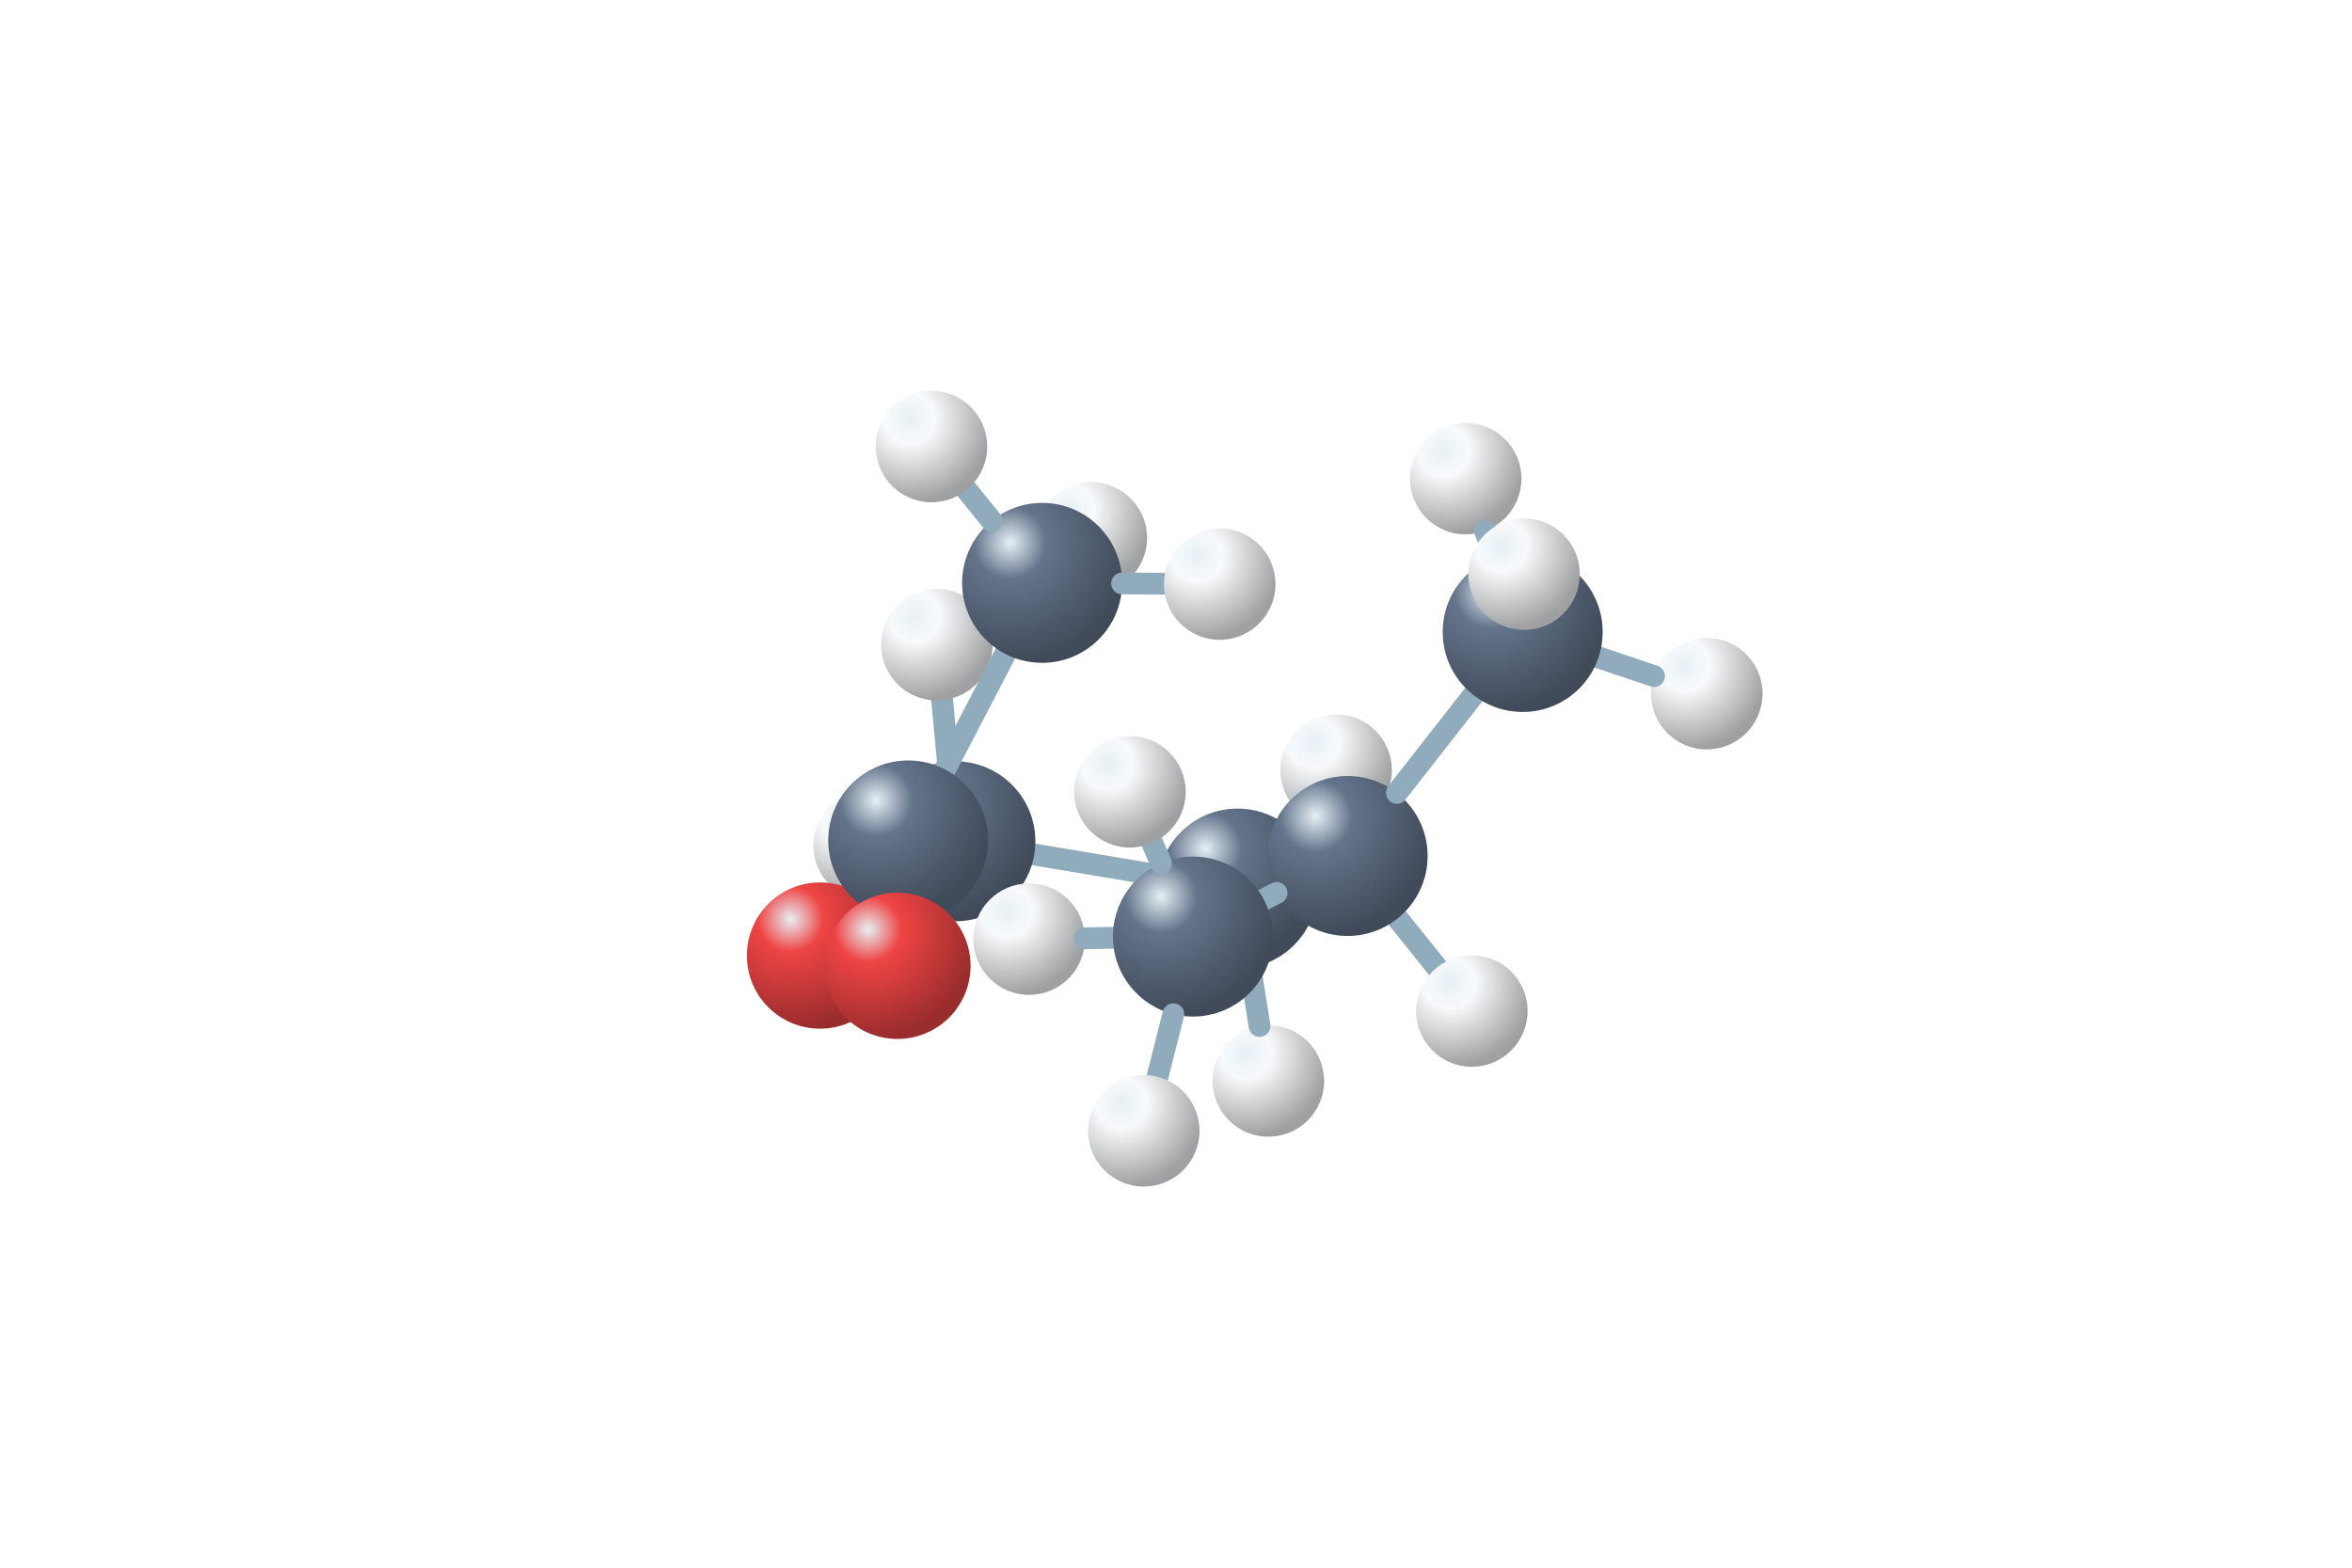
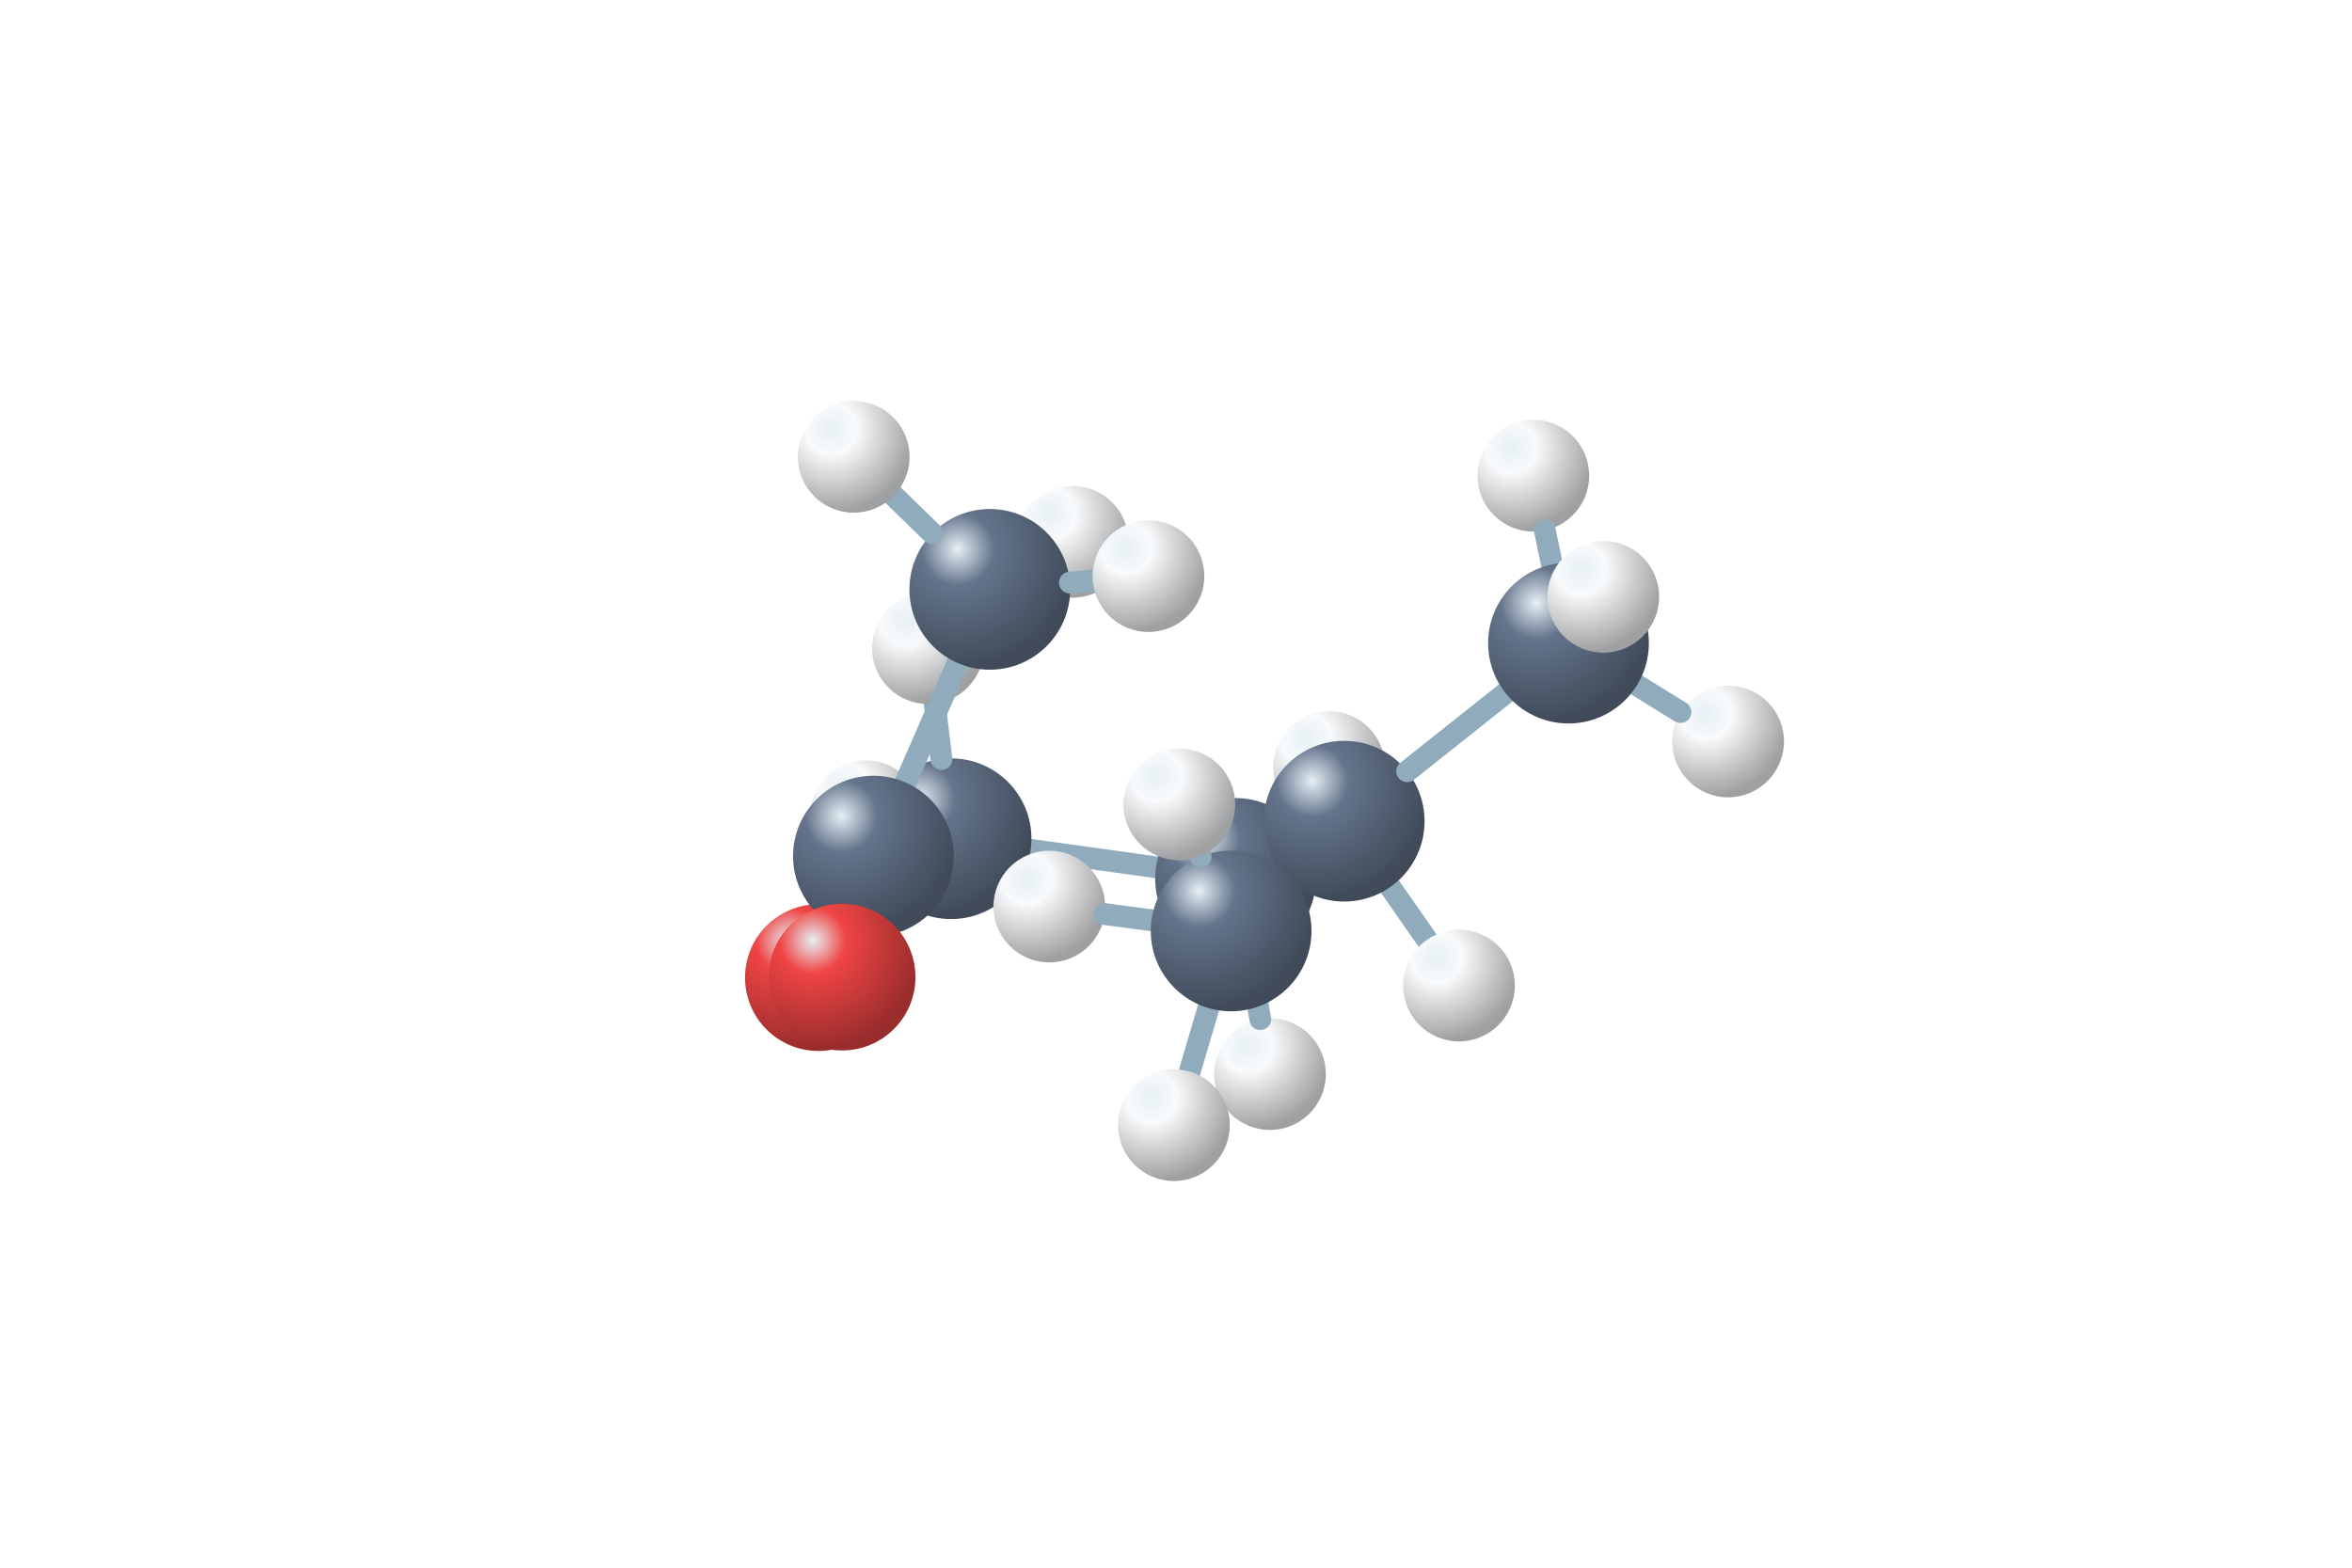
<svg xmlns="http://www.w3.org/2000/svg" viewBox="0 0 192 128">
  <defs>
    <radialGradient id="C" cx="30%" cy="25%" r="75%">
      <stop stop-color="#e6f0f5" />
      <stop offset=".3" stop-color="#64748b" />
      <stop offset="1" stop-color="#404a59" />
    </radialGradient>
    <radialGradient id="O" cx="30%" cy="25%" r="75%">
      <stop stop-color="#e6f0f5" />
      <stop offset=".3" stop-color="#ef4444" />
      <stop offset="1" stop-color="#992c2c" />
    </radialGradient>
    <radialGradient id="H" cx="30%" cy="25%" r="75%">
      <stop stop-color="#e6f0f5" />
      <stop offset=".3" stop-color="#f8fafc" />
      <stop offset="1" stop-color="#9fa0a1" />
    </radialGradient>
  </defs>
-   <circle cx="70.95" cy="69.03" r="4.55" fill="url(#H)" />
-   <circle cx="109.07" cy="62.88" r="4.55" fill="url(#H)" />
-   <path d="M105.2 67.53L106.16 66.38" stroke="#90acbc" stroke-width="1.78" stroke-linecap="round" />
-   <circle cx="103.54" cy="88.26" r="4.55" fill="url(#H)" />
-   <path d="M102.06 79.01L102.82 83.77" stroke="#90acbc" stroke-width="1.78" stroke-linecap="round" />
-   <path d="M84.43 69.77L94.58 71.47" stroke="#90acbc" stroke-width="1.78" stroke-linecap="round" />
-   <circle cx="77.99" cy="68.69" r="6.53" fill="url(#C)" />
-   <circle cx="101.02" cy="72.55" r="6.53" fill="url(#C)" />
-   <path d="M77.38 62.19L76.91 57.17" stroke="#90acbc" stroke-width="1.78" stroke-linecap="round" />
-   <circle cx="76.48" cy="52.64" r="4.55" fill="url(#H)" />
-   <path d="M71.5 74.17L72.99 72.91" stroke="#90acbc" stroke-width="1.78" stroke-linecap="round" />
-   <circle cx="119.65" cy="39.08" r="4.55" fill="url(#H)" />
-   <circle cx="66.94" cy="78.02" r="5.97" fill="url(#O)" />
-   <circle cx="89.09" cy="43.92" r="4.55" fill="url(#H)" />
-   <path d="M122.03 45.47L121.23 43.34" stroke="#90acbc" stroke-width="1.78" stroke-linecap="round" />
-   <circle cx="139.33" cy="56.64" r="4.55" fill="url(#H)" />
-   <path d="M114.09 74.99L117.31 79" stroke="#90acbc" stroke-width="1.78" stroke-linecap="round" />
-   <circle cx="110.01" cy="69.89" r="6.53" fill="url(#C)" />
-   <path d="M130.5 53.68L135.02 55.2" stroke="#90acbc" stroke-width="1.78" stroke-linecap="round" />
-   <path d="M114.03 64.74L120.28 56.75" stroke="#90acbc" stroke-width="1.78" stroke-linecap="round" />
-   <circle cx="120.15" cy="82.55" r="4.55" fill="url(#H)" />
-   <circle cx="124.3" cy="51.6" r="6.53" fill="url(#C)" />
-   <path d="M104.21 72.91L103.17 73.45" stroke="#90acbc" stroke-width="1.78" stroke-linecap="round" />
-   <circle cx="84.01" cy="76.68" r="4.55" fill="url(#H)" />
-   <path d="M82.06 53.39L77.15 62.82" stroke="#90acbc" stroke-width="1.78" stroke-linecap="round" />
-   <circle cx="85.07" cy="47.59" r="6.53" fill="url(#C)" />
-   <circle cx="74.14" cy="68.62" r="6.53" fill="url(#C)" />
-   <path d="M90.85 76.57L88.55 76.61" stroke="#90acbc" stroke-width="1.78" stroke-linecap="round" />
-   <path d="M80.95 42.52L78.9 39.99" stroke="#90acbc" stroke-width="1.78" stroke-linecap="round" />
-   <path d="M91.6 47.64L95.02 47.66" stroke="#90acbc" stroke-width="1.78" stroke-linecap="round" />
-   <circle cx="97.38" cy="76.47" r="6.53" fill="url(#C)" />
-   <circle cx="124.41" cy="46.88" r="4.55" fill="url(#H)" />
-   <circle cx="76.04" cy="36.46" r="4.55" fill="url(#H)" />
-   <path d="M95.78 82.81L94.49 87.92" stroke="#90acbc" stroke-width="1.78" stroke-linecap="round" />
-   <circle cx="99.57" cy="47.69" r="4.55" fill="url(#H)" />
-   <circle cx="93.37" cy="92.33" r="4.55" fill="url(#H)" />
-   <path d="M94.78 70.48L94.06 68.82" stroke="#90acbc" stroke-width="1.78" stroke-linecap="round" />
-   <circle cx="92.24" cy="64.65" r="4.55" fill="url(#H)" />
-   <circle cx="73.26" cy="78.86" r="5.97" fill="url(#O)" />
+   <circle cx="70.68" cy="66.64" r="4.56" fill="url(#H)" />
+   <circle cx="108.5" cy="62.63" r="4.56" fill="url(#H)" />
+   <path d="M105.08 66.7L105.56 66.12" stroke="#90acbc" stroke-width="1.78" stroke-linecap="round" />
+   <circle cx="103.67" cy="87.7" r="4.56" fill="url(#H)" />
+   <path d="M101.99 78.18L102.88 83.21" stroke="#90acbc" stroke-width="1.78" stroke-linecap="round" />
+   <path d="M84.14 69.39L94.36 70.81" stroke="#90acbc" stroke-width="1.78" stroke-linecap="round" />
+   <circle cx="77.64" cy="68.48" r="6.56" fill="url(#C)" />
+   <circle cx="100.86" cy="71.72" r="6.56" fill="url(#C)" />
+   <path d="M76.85 61.97L76.3 57.45" stroke="#90acbc" stroke-width="1.78" stroke-linecap="round" />
+   <circle cx="75.75" cy="52.92" r="4.56" fill="url(#H)" />
+   <path d="M70.95 75.49L73.11 73.23" stroke="#90acbc" stroke-width="1.78" stroke-linecap="round" />
+   <circle cx="125.17" cy="38.84" r="4.56" fill="url(#H)" />
+   <circle cx="66.81" cy="79.82" r="5.99" fill="url(#O)" />
+   <circle cx="141.07" cy="60.54" r="4.56" fill="url(#H)" />
+   <path d="M126.69 46.09L126.11 43.31" stroke="#90acbc" stroke-width="1.78" stroke-linecap="round" />
+   <path d="M133.63 55.95L137.18 58.14" stroke="#90acbc" stroke-width="1.78" stroke-linecap="round" />
+   <circle cx="87.56" cy="44.24" r="4.56" fill="url(#H)" />
+   <path d="M113.49 72.43L116.49 76.73" stroke="#90acbc" stroke-width="1.78" stroke-linecap="round" />
+   <circle cx="119.1" cy="80.47" r="4.56" fill="url(#H)" />
+   <circle cx="109.73" cy="67.05" r="6.56" fill="url(#C)" />
+   <path d="M114.87 62.97L122.9 56.59" stroke="#90acbc" stroke-width="1.78" stroke-linecap="round" />
+   <circle cx="128.04" cy="52.51" r="6.56" fill="url(#C)" />
+   <path d="M78.18 54.13L73.92 63.89" stroke="#90acbc" stroke-width="1.78" stroke-linecap="round" />
+   <circle cx="71.3" cy="69.9" r="6.56" fill="url(#C)" />
+   <circle cx="80.8" cy="48.12" r="6.56" fill="url(#C)" />
+   <circle cx="85.66" cy="74.02" r="4.56" fill="url(#H)" />
+   <path d="M76.1 43.54L72.96 40.48" stroke="#90acbc" stroke-width="1.78" stroke-linecap="round" />
+   <path d="M94 75.14L90.18 74.63" stroke="#90acbc" stroke-width="1.78" stroke-linecap="round" />
+   <path d="M87.34 47.57L89.2 47.42" stroke="#90acbc" stroke-width="1.78" stroke-linecap="round" />
+   <circle cx="69.69" cy="37.3" r="4.56" fill="url(#H)" />
+   <circle cx="130.88" cy="48.73" r="4.56" fill="url(#H)" />
+   <path d="M98.65 82.31L97.12 87.49" stroke="#90acbc" stroke-width="1.78" stroke-linecap="round" />
+   <circle cx="95.83" cy="91.87" r="4.56" fill="url(#H)" />
+   <circle cx="100.5" cy="76.01" r="6.56" fill="url(#C)" />
+   <circle cx="93.75" cy="47.04" r="4.56" fill="url(#H)" />
+   <path d="M98.01 69.94L98 69.9" stroke="#90acbc" stroke-width="1.78" stroke-linecap="round" />
+   <circle cx="68.74" cy="79.78" r="5.99" fill="url(#O)" />
+   <circle cx="96.27" cy="65.68" r="4.56" fill="url(#H)" />
</svg>
